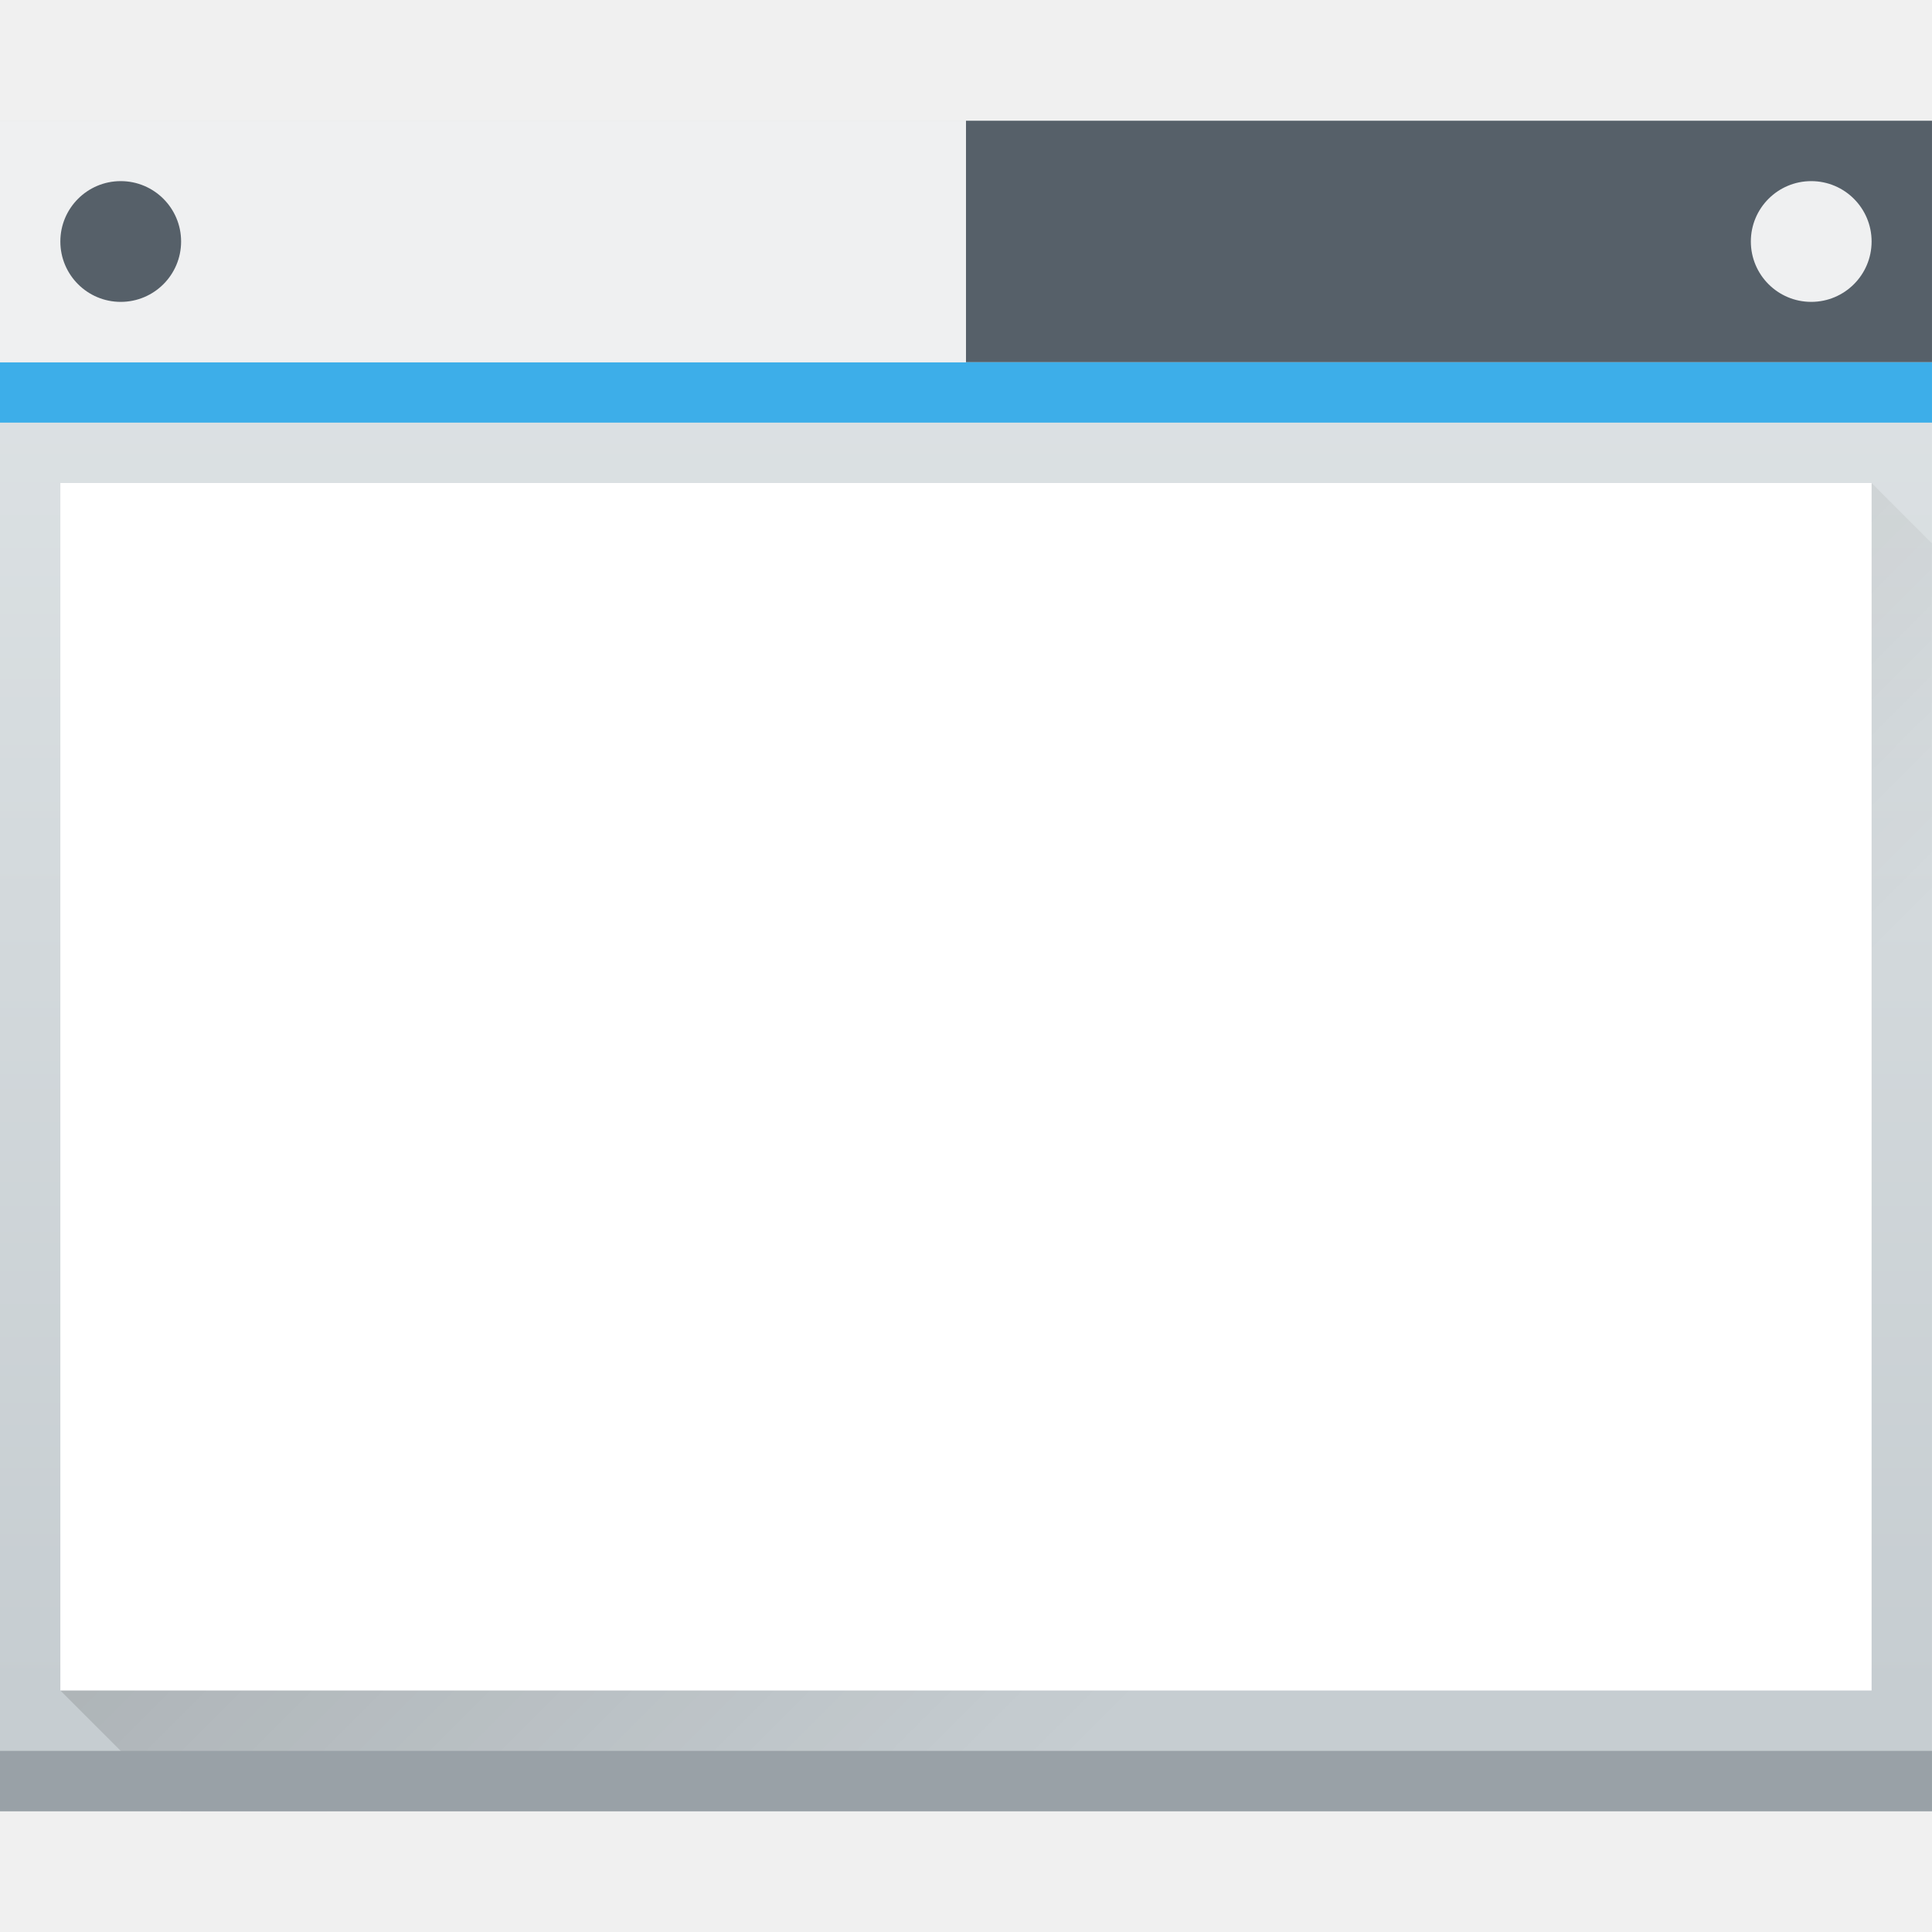
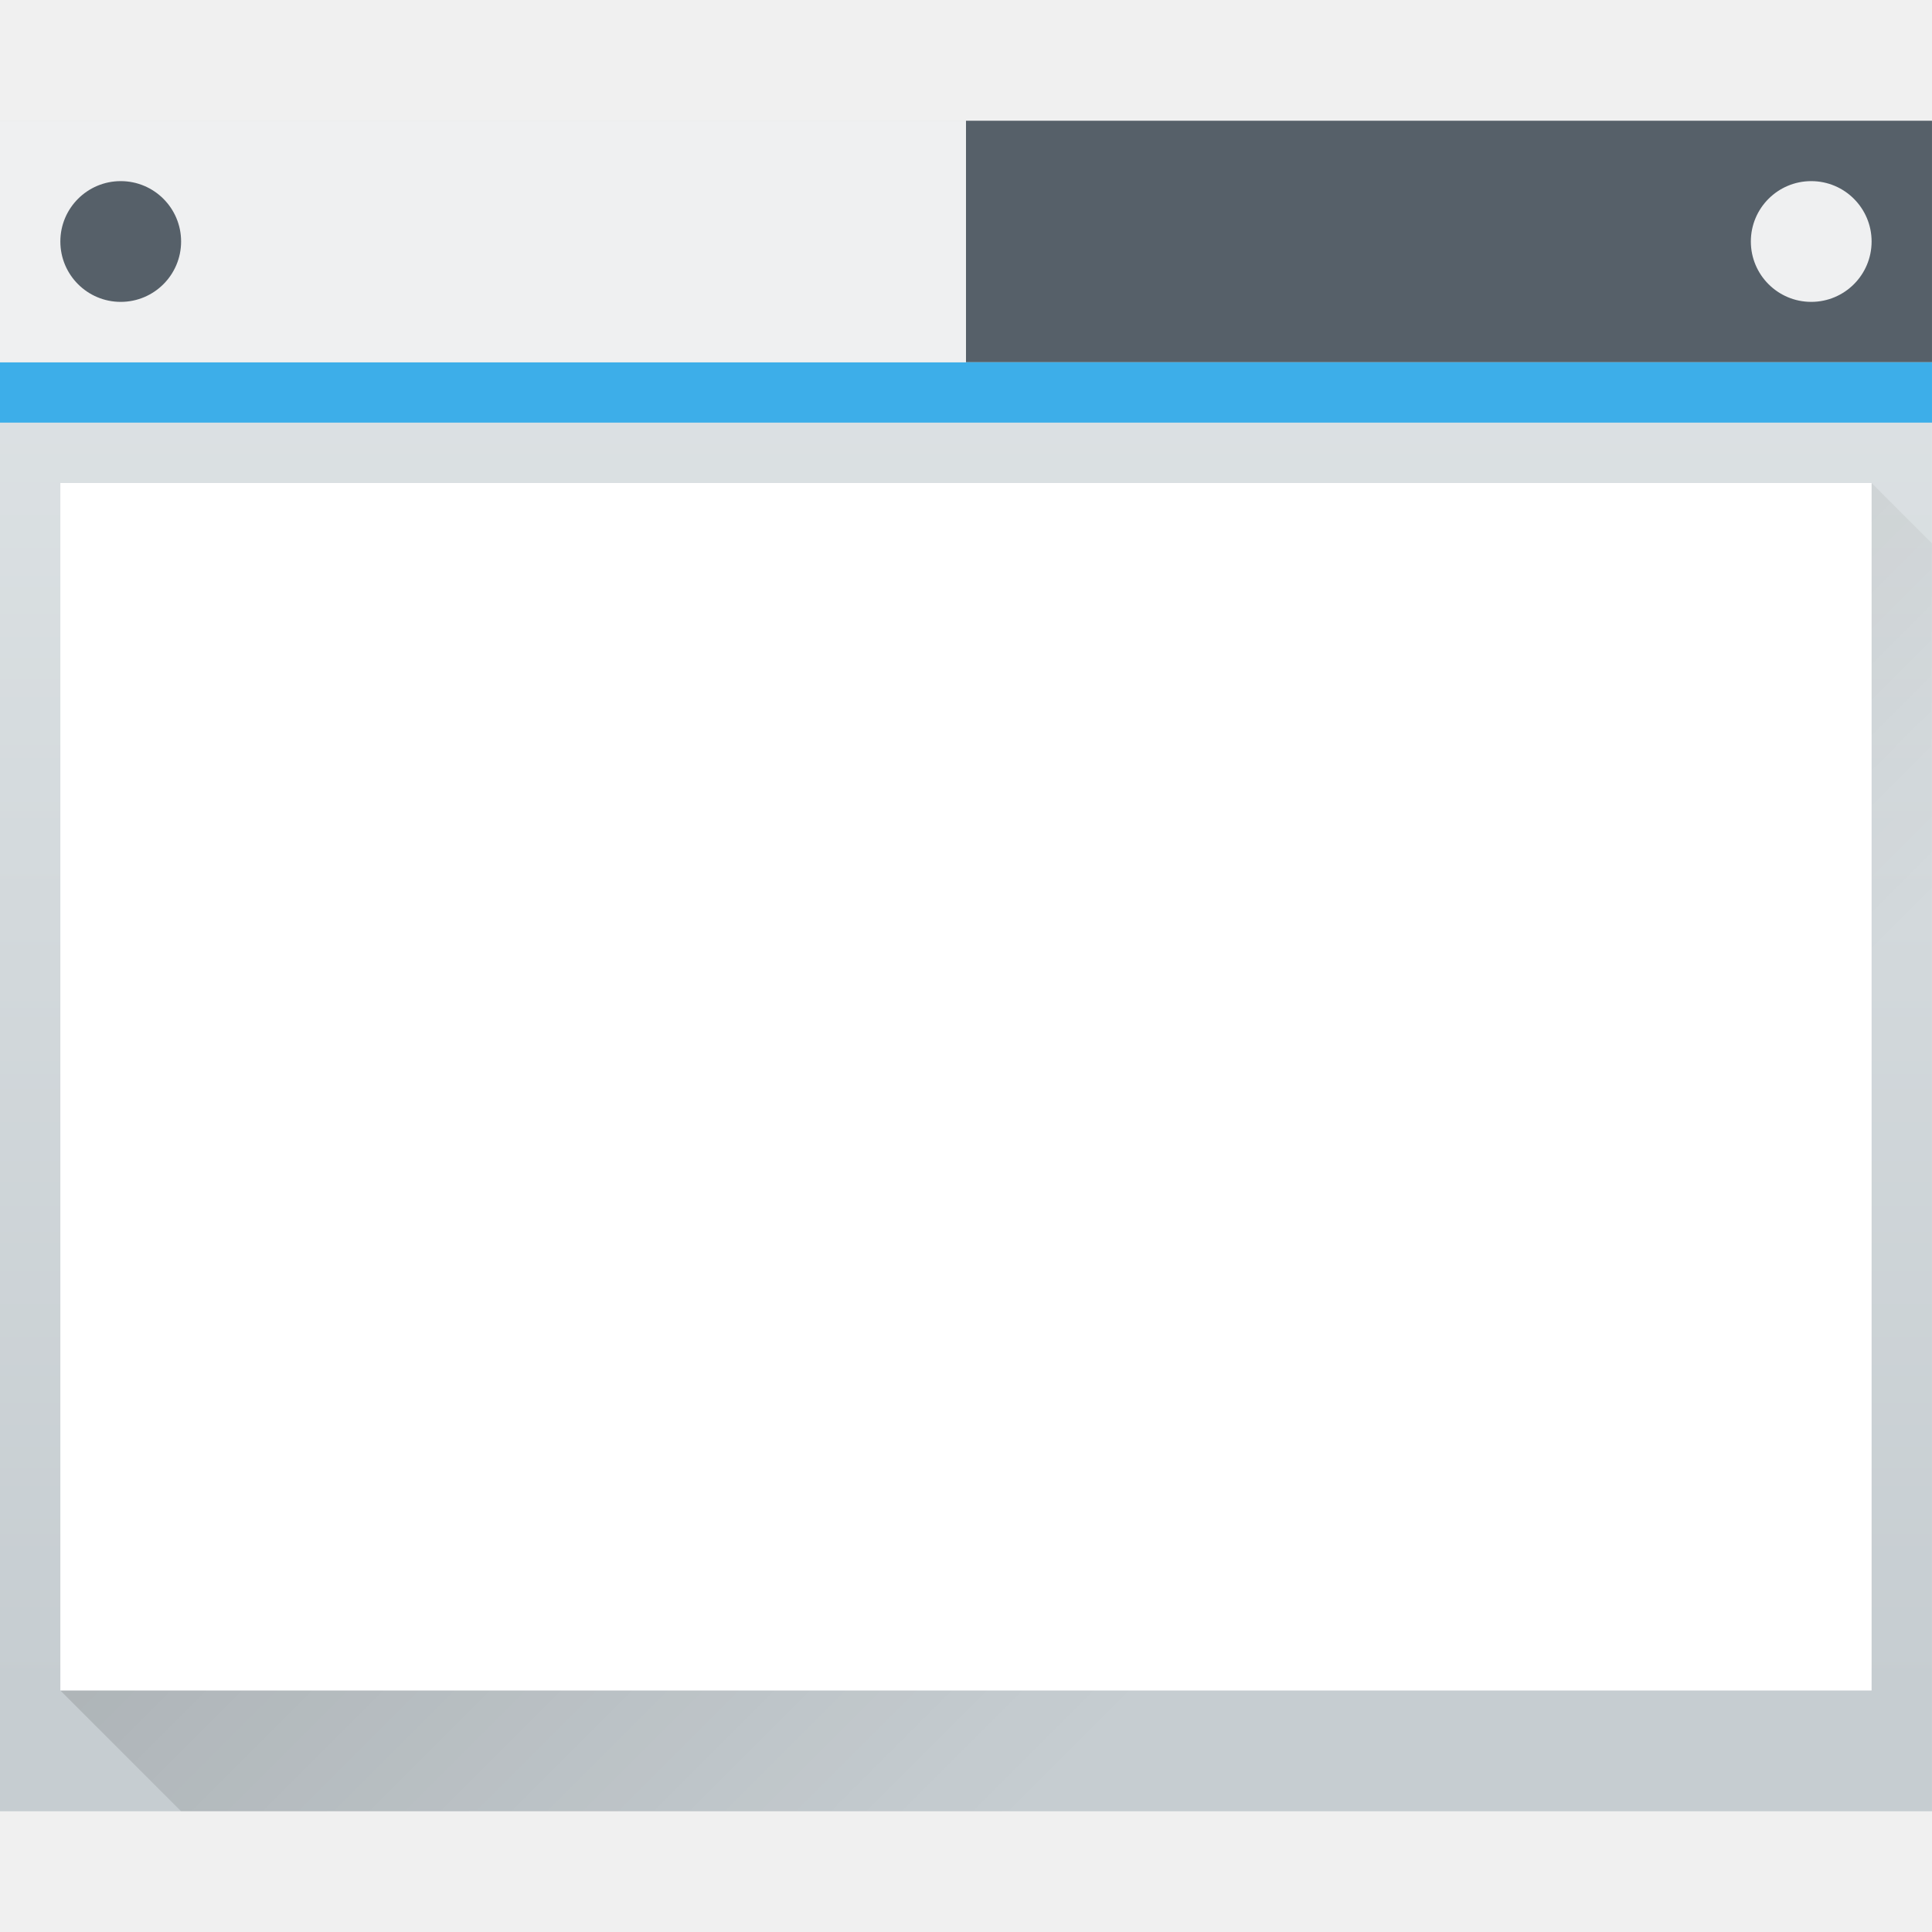
<svg xmlns="http://www.w3.org/2000/svg" xmlns:xlink="http://www.w3.org/1999/xlink" width="32" height="32" id="svg5453" version="1.1">
  <defs id="defs5455">
    <linearGradient id="linearGradient4293">
      <stop id="stop4295" offset="0" style="stop-color:#000000;stop-opacity:1;" />
      <stop id="stop4297" offset="1" style="stop-color:#000000;stop-opacity:0;" />
    </linearGradient>
    <linearGradient id="linearGradient4303-6">
      <stop id="stop4305-7" offset="0" style="stop-color:#c6cdd1;stop-opacity:1" />
      <stop id="stop4307-0" offset="1" style="stop-color:#e0e5e7;stop-opacity:1" />
    </linearGradient>
    <linearGradient xlink:href="#linearGradient4303-6" id="linearGradient4643-8" gradientUnits="userSpaceOnUse" gradientTransform="matrix(0.6666673,0,0,0.6351842,128.1901,198.5187)" x1="409.571" y1="543.798" x2="409.571" y2="502.655" />
    <linearGradient gradientTransform="translate(-7.3916015e-6,2.8583594e-5)" xlink:href="#linearGradient4293" id="linearGradient4183" x1="391.571" y1="525.798" x2="406.571" y2="540.798" gradientUnits="userSpaceOnUse" />
  </defs>
  <g id="layer1" transform="translate(-384.5714,-515.798)">
    <rect ry="0" y="517.798" x="384.571" height="28" width="32" id="rect4641-5" style="opacity:1;fill:url(#linearGradient4643-8);fill-opacity:1;stroke:none" />
    <path style="opacity:0.2;fill:url(#linearGradient4183);fill-opacity:1;fill-rule:evenodd;stroke:none;stroke-width:1px;stroke-linecap:butt;stroke-linejoin:miter;stroke-opacity:1" d="m 385.571,543.798 30,-20 1,1 -1e-5,21 -29,3e-5 z" id="path4167" />
-     <rect style="opacity:1;fill:#99a1a7;fill-opacity:1;stroke:none" id="rect4645-7" width="32" height="1" x="384.571" y="544.798" />
    <rect style="opacity:1;fill:#566069;fill-opacity:1;stroke:none" id="rect4647-8" width="16" height="4" x="400.571" y="517.798" />
    <rect style="opacity:1;fill:#3daee9;fill-opacity:1;stroke:none" id="rect4649-8" width="32" height="1" x="384.571" y="521.798" />
    <rect style="opacity:1;fill:#ffffff;fill-opacity:1;stroke:none" id="rect4653-5" width="30" height="20" x="385.571" y="523.798" />
    <rect style="opacity:1;fill:#eff0f1;fill-opacity:1;stroke:none" id="rect4661-1" width="2" height="2" x="413.571" y="518.798" rx="1" ry="1" />
    <rect y="517.798" x="384.571" height="4" width="16" id="rect4188" style="opacity:1;fill:#eff0f1;fill-opacity:1;stroke:none" />
    <rect ry="1" rx="1" y="518.798" x="385.571" height="2" width="2" id="rect4190" style="opacity:1;fill:#566069;fill-opacity:1;stroke:none" />
  </g>
</svg>
